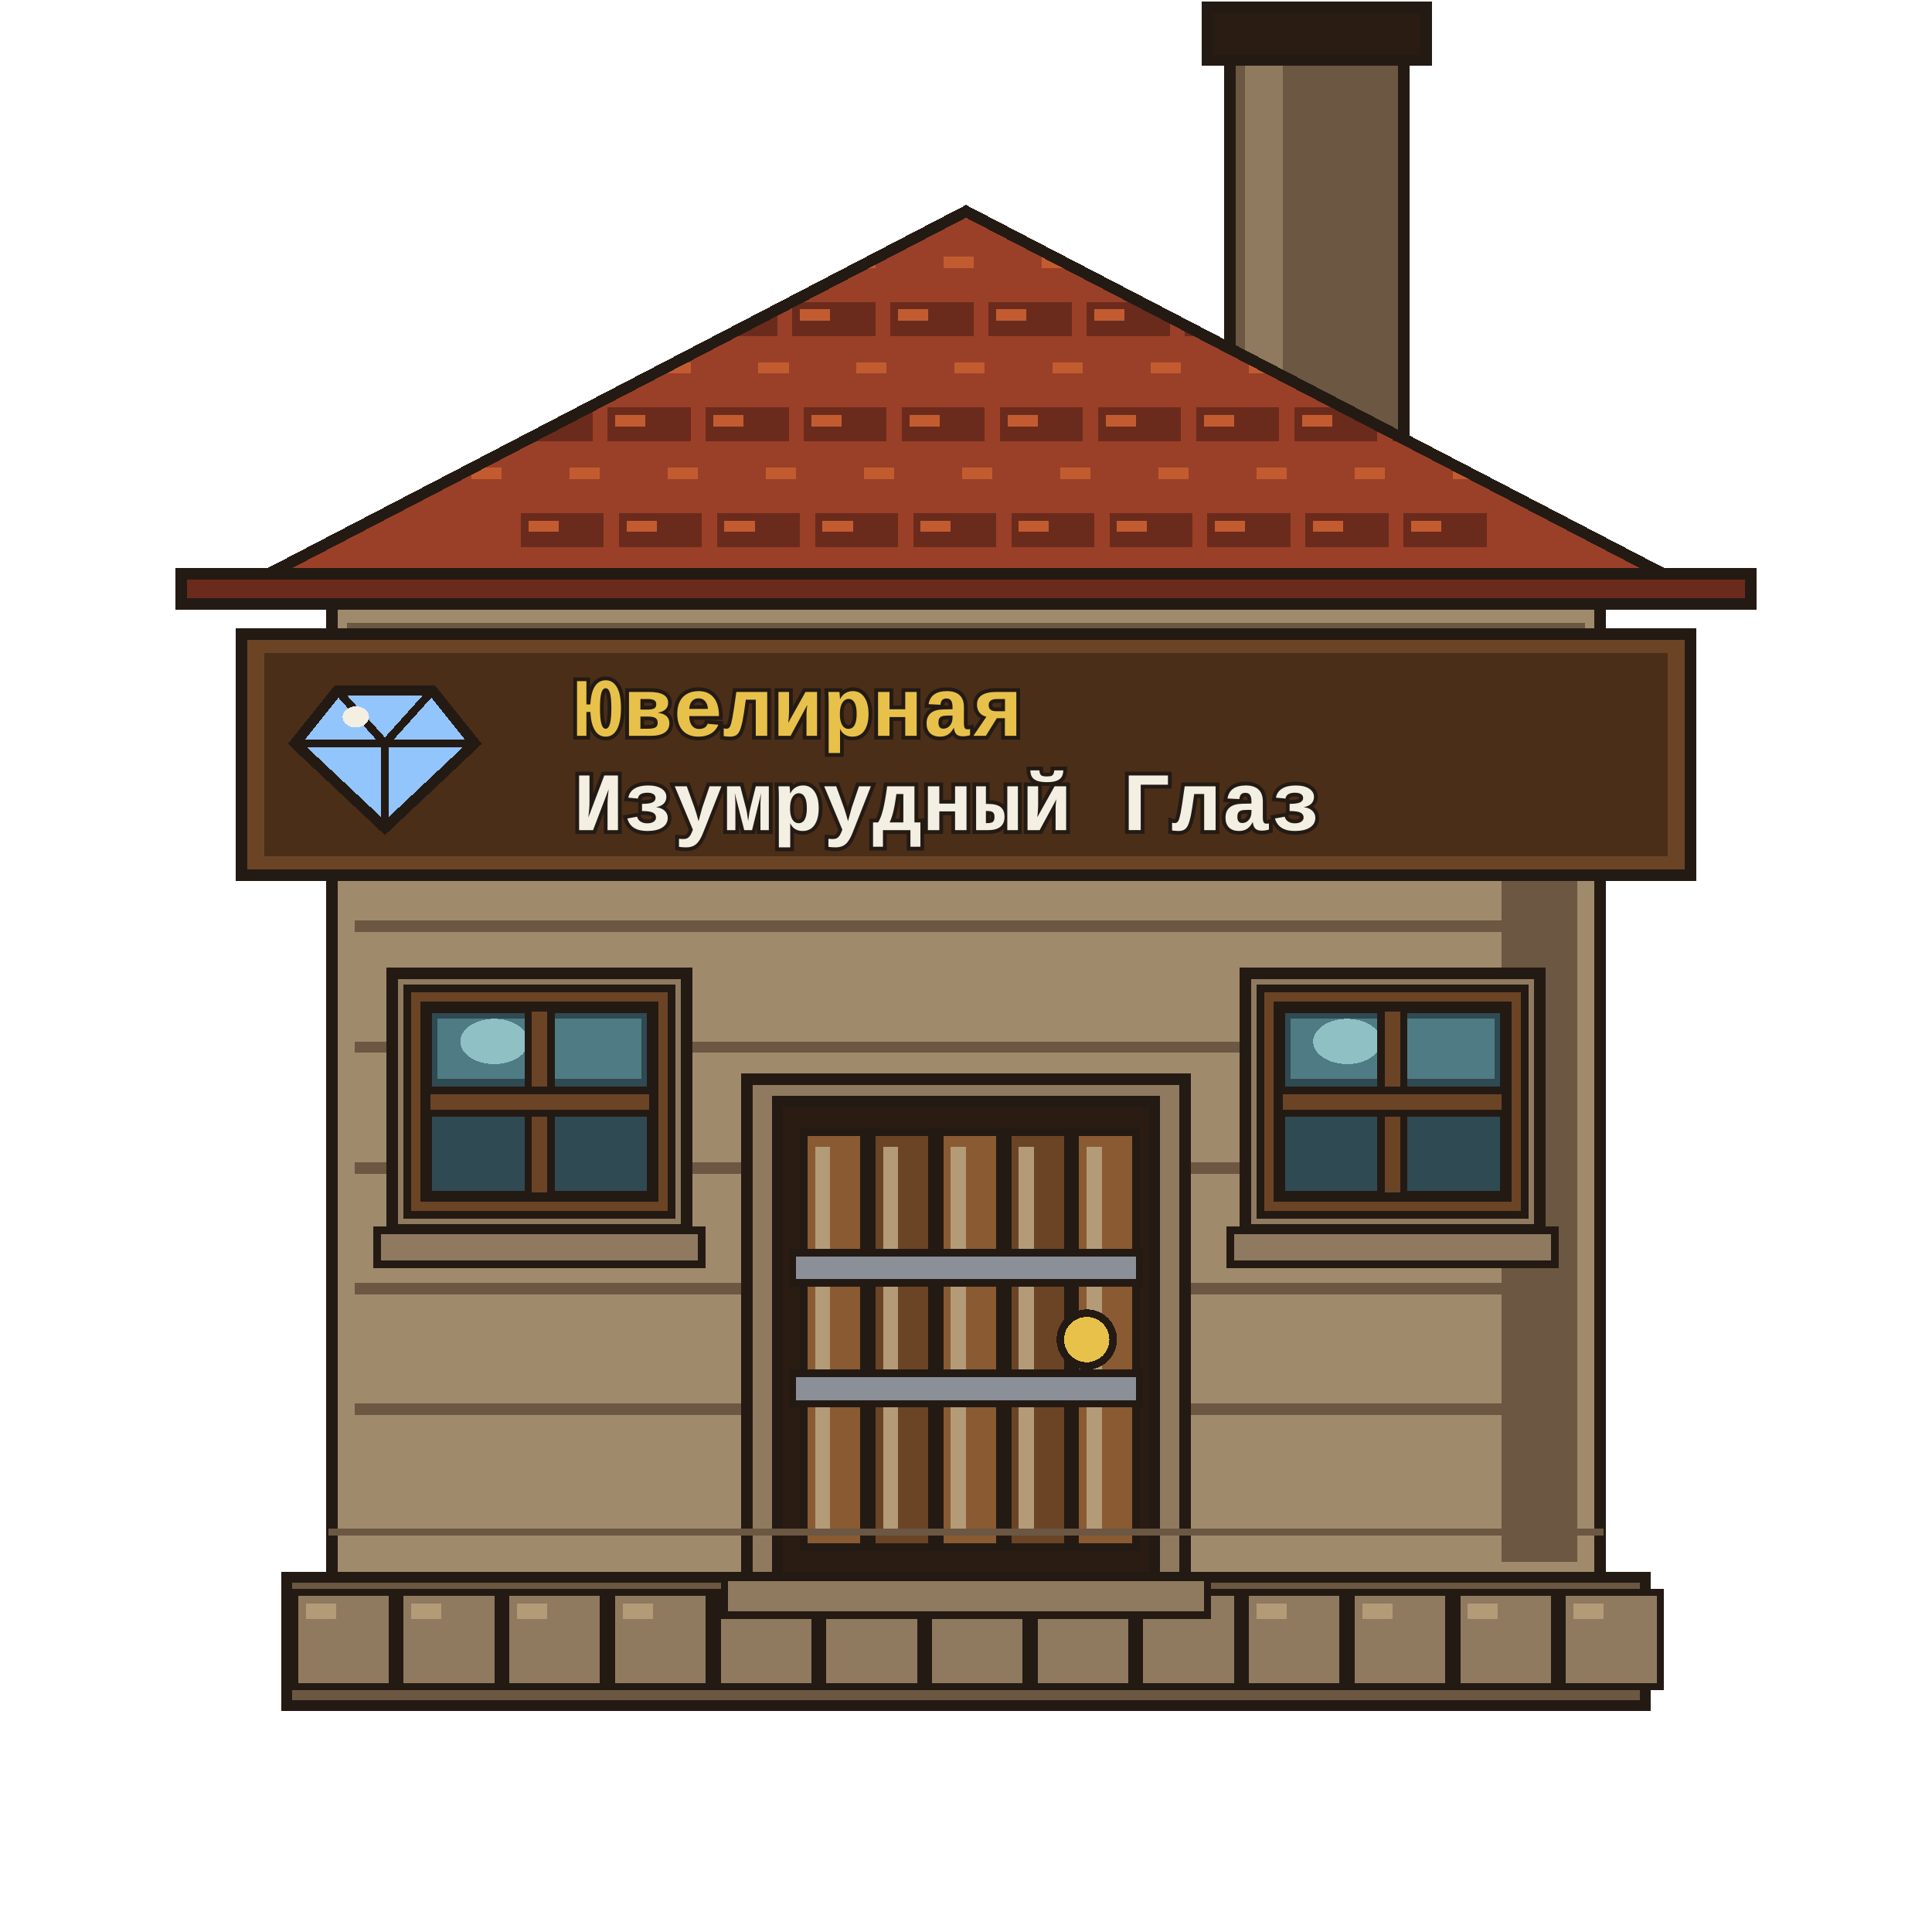
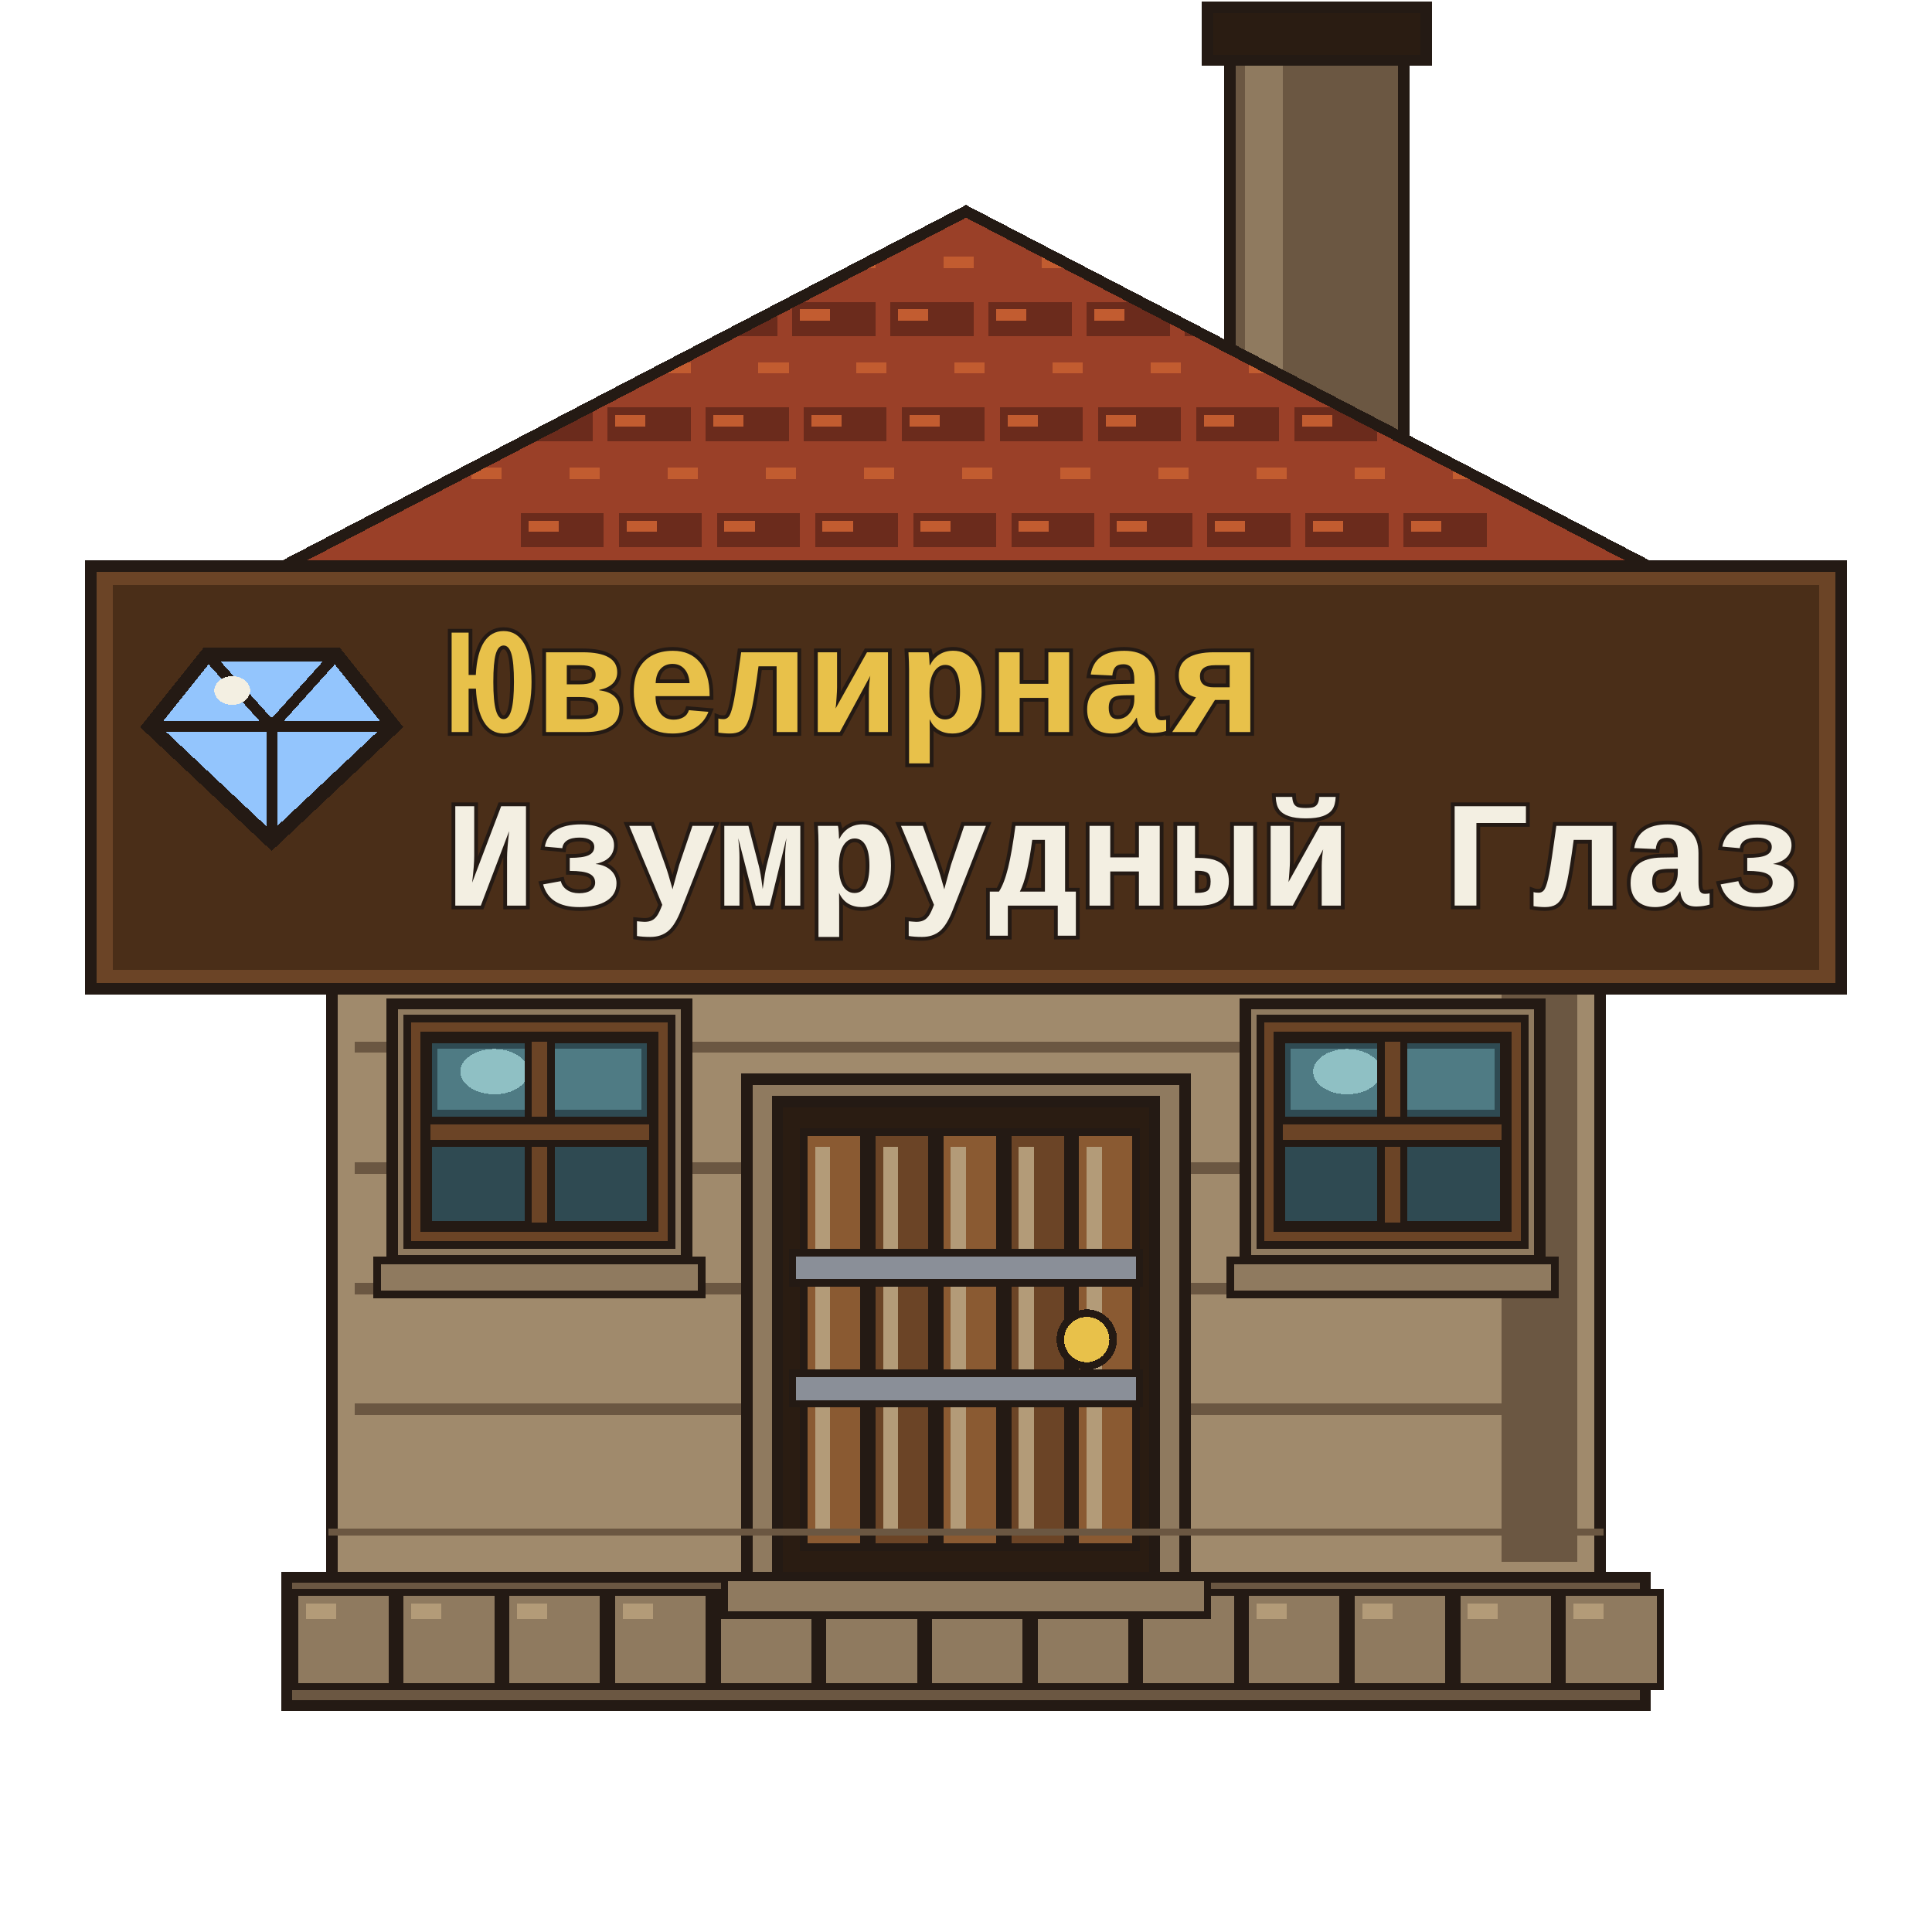
<svg xmlns="http://www.w3.org/2000/svg" viewBox="0 0 512 512" shape-rendering="crispEdges">
  <g id="chimney">
    <path d="M326 8 H372 V120 H326Z" fill="#6b5742" stroke="#241a14" stroke-width="3" stroke-linejoin="miter" stroke-linecap="square" />
    <path d="M330 12 H340 V116 H330Z" fill="#8f7a5f" stroke="none" />
    <path d="M320 2 H378 V16 H320Z" fill="#2a1c12" stroke="#241a14" stroke-width="3" stroke-linejoin="miter" stroke-linecap="square" />
  </g>
  <g id="base">
    <path d="M76 418 H436 V452 H76Z" fill="#6b5742" stroke="#241a14" stroke-width="3" stroke-linejoin="miter" stroke-linecap="square" />
    <path d="M78 422 H104 V447 H78Z" fill="#8f7a5f" stroke="#241a14" stroke-width="2" stroke-linejoin="miter" stroke-linecap="square" />
    <path d="M81 425 H89 V429 H81Z" fill="#b39b78" stroke="none" />
    <path d="M106 422 H132 V447 H106Z" fill="#8f7a5f" stroke="#241a14" stroke-width="2" stroke-linejoin="miter" stroke-linecap="square" />
    <path d="M109 425 H117 V429 H109Z" fill="#b39b78" stroke="none" />
    <path d="M134 422 H160 V447 H134Z" fill="#8f7a5f" stroke="#241a14" stroke-width="2" stroke-linejoin="miter" stroke-linecap="square" />
    <path d="M137 425 H145 V429 H137Z" fill="#b39b78" stroke="none" />
    <path d="M162 422 H188 V447 H162Z" fill="#8f7a5f" stroke="#241a14" stroke-width="2" stroke-linejoin="miter" stroke-linecap="square" />
    <path d="M165 425 H173 V429 H165Z" fill="#b39b78" stroke="none" />
    <path d="M190 422 H216 V447 H190Z" fill="#8f7a5f" stroke="#241a14" stroke-width="2" stroke-linejoin="miter" stroke-linecap="square" />
    <path d="M193 425 H201 V429 H193Z" fill="#b39b78" stroke="none" />
    <path d="M218 422 H244 V447 H218Z" fill="#8f7a5f" stroke="#241a14" stroke-width="2" stroke-linejoin="miter" stroke-linecap="square" />
    <path d="M221 425 H229 V429 H221Z" fill="#b39b78" stroke="none" />
    <path d="M246 422 H272 V447 H246Z" fill="#8f7a5f" stroke="#241a14" stroke-width="2" stroke-linejoin="miter" stroke-linecap="square" />
    <path d="M249 425 H257 V429 H249Z" fill="#b39b78" stroke="none" />
    <path d="M274 422 H300 V447 H274Z" fill="#8f7a5f" stroke="#241a14" stroke-width="2" stroke-linejoin="miter" stroke-linecap="square" />
    <path d="M277 425 H285 V429 H277Z" fill="#b39b78" stroke="none" />
    <path d="M302 422 H328 V447 H302Z" fill="#8f7a5f" stroke="#241a14" stroke-width="2" stroke-linejoin="miter" stroke-linecap="square" />
    <path d="M305 425 H313 V429 H305Z" fill="#b39b78" stroke="none" />
    <path d="M330 422 H356 V447 H330Z" fill="#8f7a5f" stroke="#241a14" stroke-width="2" stroke-linejoin="miter" stroke-linecap="square" />
    <path d="M333 425 H341 V429 H333Z" fill="#b39b78" stroke="none" />
    <path d="M358 422 H384 V447 H358Z" fill="#8f7a5f" stroke="#241a14" stroke-width="2" stroke-linejoin="miter" stroke-linecap="square" />
    <path d="M361 425 H369 V429 H361Z" fill="#b39b78" stroke="none" />
    <path d="M386 422 H412 V447 H386Z" fill="#8f7a5f" stroke="#241a14" stroke-width="2" stroke-linejoin="miter" stroke-linecap="square" />
    <path d="M389 425 H397 V429 H389Z" fill="#b39b78" stroke="none" />
    <path d="M414 422 H440 V447 H414Z" fill="#8f7a5f" stroke="#241a14" stroke-width="2" stroke-linejoin="miter" stroke-linecap="square" />
    <path d="M417 425 H425 V429 H417Z" fill="#b39b78" stroke="none" />
  </g>
  <g id="wall">
    <path d="M88 160 H424 V418 H88Z" fill="#a08a6c" stroke="#241a14" stroke-width="3" stroke-linejoin="miter" stroke-linecap="square" />
    <path d="M92 165 H420 V175 H92Z" fill="#6b5742" stroke="none" />
    <path d="M96 178 H416 V186 H96Z" fill="#a08a6c" stroke="none" />
    <path d="M398 168 H418 V414 H398Z" fill="#6b5742" stroke="none" />
    <path d="M94 180 H418 V183 H94Z" fill="#6b5742" stroke="none" />
    <path d="M94 212 H418 V215 H94Z" fill="#6b5742" stroke="none" />
    <path d="M94 244 H418 V247 H94Z" fill="#6b5742" stroke="none" />
    <path d="M94 276 H418 V279 H94Z" fill="#6b5742" stroke="none" />
    <path d="M94 308 H418 V311 H94Z" fill="#6b5742" stroke="none" />
    <path d="M94 340 H418 V343 H94Z" fill="#6b5742" stroke="none" />
    <path d="M94 372 H418 V375 H94Z" fill="#6b5742" stroke="none" />
  </g>
  <g id="roof">
    <defs>
      <clipPath id="roofClip">
        <path d="M56 160 L256 56 L456 160Z" />
      </clipPath>
    </defs>
    <path d="M56 160 L256 56 L456 160Z" fill="#9a4028" stroke="#241a14" stroke-width="3" stroke-linejoin="miter" />
    <g clip-path="url(#roofClip)">
      <path d="M66 66 H88 V75 H66Z" fill="#9a4028" stroke="none" />
      <path d="M68 68 H76 V71 H68Z" fill="#c25c30" stroke="none" />
      <path d="M92 66 H114 V75 H92Z" fill="#9a4028" stroke="none" />
      <path d="M94 68 H102 V71 H94Z" fill="#c25c30" stroke="none" />
      <path d="M118 66 H140 V75 H118Z" fill="#9a4028" stroke="none" />
      <path d="M120 68 H128 V71 H120Z" fill="#c25c30" stroke="none" />
      <path d="M144 66 H166 V75 H144Z" fill="#9a4028" stroke="none" />
      <path d="M146 68 H154 V71 H146Z" fill="#c25c30" stroke="none" />
      <path d="M170 66 H192 V75 H170Z" fill="#9a4028" stroke="none" />
      <path d="M172 68 H180 V71 H172Z" fill="#c25c30" stroke="none" />
      <path d="M196 66 H218 V75 H196Z" fill="#9a4028" stroke="none" />
      <path d="M198 68 H206 V71 H198Z" fill="#c25c30" stroke="none" />
      <path d="M222 66 H244 V75 H222Z" fill="#9a4028" stroke="none" />
      <path d="M224 68 H232 V71 H224Z" fill="#c25c30" stroke="none" />
      <path d="M248 66 H270 V75 H248Z" fill="#9a4028" stroke="none" />
      <path d="M250 68 H258 V71 H250Z" fill="#c25c30" stroke="none" />
      <path d="M274 66 H296 V75 H274Z" fill="#9a4028" stroke="none" />
      <path d="M276 68 H284 V71 H276Z" fill="#c25c30" stroke="none" />
      <path d="M300 66 H322 V75 H300Z" fill="#9a4028" stroke="none" />
      <path d="M302 68 H310 V71 H302Z" fill="#c25c30" stroke="none" />
      <path d="M326 66 H348 V75 H326Z" fill="#9a4028" stroke="none" />
      <path d="M328 68 H336 V71 H328Z" fill="#c25c30" stroke="none" />
      <path d="M352 66 H374 V75 H352Z" fill="#9a4028" stroke="none" />
      <path d="M354 68 H362 V71 H354Z" fill="#c25c30" stroke="none" />
      <path d="M378 66 H400 V75 H378Z" fill="#9a4028" stroke="none" />
      <path d="M380 68 H388 V71 H380Z" fill="#c25c30" stroke="none" />
      <path d="M404 66 H426 V75 H404Z" fill="#9a4028" stroke="none" />
      <path d="M406 68 H414 V71 H406Z" fill="#c25c30" stroke="none" />
      <path d="M430 66 H452 V75 H430Z" fill="#9a4028" stroke="none" />
      <path d="M432 68 H440 V71 H432Z" fill="#c25c30" stroke="none" />
      <path d="M80 80 H102 V89 H80Z" fill="#6b2b1c" stroke="none" />
      <path d="M82 82 H90 V85 H82Z" fill="#c25c30" stroke="none" />
      <path d="M106 80 H128 V89 H106Z" fill="#6b2b1c" stroke="none" />
      <path d="M108 82 H116 V85 H108Z" fill="#c25c30" stroke="none" />
      <path d="M132 80 H154 V89 H132Z" fill="#6b2b1c" stroke="none" />
      <path d="M134 82 H142 V85 H134Z" fill="#c25c30" stroke="none" />
      <path d="M158 80 H180 V89 H158Z" fill="#6b2b1c" stroke="none" />
      <path d="M160 82 H168 V85 H160Z" fill="#c25c30" stroke="none" />
      <path d="M184 80 H206 V89 H184Z" fill="#6b2b1c" stroke="none" />
      <path d="M186 82 H194 V85 H186Z" fill="#c25c30" stroke="none" />
      <path d="M210 80 H232 V89 H210Z" fill="#6b2b1c" stroke="none" />
      <path d="M212 82 H220 V85 H212Z" fill="#c25c30" stroke="none" />
      <path d="M236 80 H258 V89 H236Z" fill="#6b2b1c" stroke="none" />
      <path d="M238 82 H246 V85 H238Z" fill="#c25c30" stroke="none" />
      <path d="M262 80 H284 V89 H262Z" fill="#6b2b1c" stroke="none" />
      <path d="M264 82 H272 V85 H264Z" fill="#c25c30" stroke="none" />
      <path d="M288 80 H310 V89 H288Z" fill="#6b2b1c" stroke="none" />
      <path d="M290 82 H298 V85 H290Z" fill="#c25c30" stroke="none" />
      <path d="M314 80 H336 V89 H314Z" fill="#6b2b1c" stroke="none" />
      <path d="M316 82 H324 V85 H316Z" fill="#c25c30" stroke="none" />
      <path d="M340 80 H362 V89 H340Z" fill="#6b2b1c" stroke="none" />
      <path d="M342 82 H350 V85 H342Z" fill="#c25c30" stroke="none" />
      <path d="M366 80 H388 V89 H366Z" fill="#6b2b1c" stroke="none" />
      <path d="M368 82 H376 V85 H368Z" fill="#c25c30" stroke="none" />
      <path d="M392 80 H414 V89 H392Z" fill="#6b2b1c" stroke="none" />
      <path d="M394 82 H402 V85 H394Z" fill="#c25c30" stroke="none" />
      <path d="M418 80 H440 V89 H418Z" fill="#6b2b1c" stroke="none" />
      <path d="M420 82 H428 V85 H420Z" fill="#c25c30" stroke="none" />
      <path d="M95 94 H117 V103 H95Z" fill="#9a4028" stroke="none" />
      <path d="M97 96 H105 V99 H97Z" fill="#c25c30" stroke="none" />
      <path d="M121 94 H143 V103 H121Z" fill="#9a4028" stroke="none" />
      <path d="M123 96 H131 V99 H123Z" fill="#c25c30" stroke="none" />
      <path d="M147 94 H169 V103 H147Z" fill="#9a4028" stroke="none" />
      <path d="M149 96 H157 V99 H149Z" fill="#c25c30" stroke="none" />
      <path d="M173 94 H195 V103 H173Z" fill="#9a4028" stroke="none" />
      <path d="M175 96 H183 V99 H175Z" fill="#c25c30" stroke="none" />
      <path d="M199 94 H221 V103 H199Z" fill="#9a4028" stroke="none" />
      <path d="M201 96 H209 V99 H201Z" fill="#c25c30" stroke="none" />
      <path d="M225 94 H247 V103 H225Z" fill="#9a4028" stroke="none" />
      <path d="M227 96 H235 V99 H227Z" fill="#c25c30" stroke="none" />
      <path d="M251 94 H273 V103 H251Z" fill="#9a4028" stroke="none" />
      <path d="M253 96 H261 V99 H253Z" fill="#c25c30" stroke="none" />
      <path d="M277 94 H299 V103 H277Z" fill="#9a4028" stroke="none" />
      <path d="M279 96 H287 V99 H279Z" fill="#c25c30" stroke="none" />
      <path d="M303 94 H325 V103 H303Z" fill="#9a4028" stroke="none" />
      <path d="M305 96 H313 V99 H305Z" fill="#c25c30" stroke="none" />
      <path d="M329 94 H351 V103 H329Z" fill="#9a4028" stroke="none" />
      <path d="M331 96 H339 V99 H331Z" fill="#c25c30" stroke="none" />
      <path d="M355 94 H377 V103 H355Z" fill="#9a4028" stroke="none" />
      <path d="M357 96 H365 V99 H357Z" fill="#c25c30" stroke="none" />
      <path d="M381 94 H403 V103 H381Z" fill="#9a4028" stroke="none" />
      <path d="M383 96 H391 V99 H383Z" fill="#c25c30" stroke="none" />
      <path d="M407 94 H429 V103 H407Z" fill="#9a4028" stroke="none" />
      <path d="M409 96 H417 V99 H409Z" fill="#c25c30" stroke="none" />
      <path d="M109 108 H131 V117 H109Z" fill="#6b2b1c" stroke="none" />
      <path d="M111 110 H119 V113 H111Z" fill="#c25c30" stroke="none" />
      <path d="M135 108 H157 V117 H135Z" fill="#6b2b1c" stroke="none" />
      <path d="M137 110 H145 V113 H137Z" fill="#c25c30" stroke="none" />
      <path d="M161 108 H183 V117 H161Z" fill="#6b2b1c" stroke="none" />
      <path d="M163 110 H171 V113 H163Z" fill="#c25c30" stroke="none" />
      <path d="M187 108 H209 V117 H187Z" fill="#6b2b1c" stroke="none" />
      <path d="M189 110 H197 V113 H189Z" fill="#c25c30" stroke="none" />
      <path d="M213 108 H235 V117 H213Z" fill="#6b2b1c" stroke="none" />
      <path d="M215 110 H223 V113 H215Z" fill="#c25c30" stroke="none" />
      <path d="M239 108 H261 V117 H239Z" fill="#6b2b1c" stroke="none" />
      <path d="M241 110 H249 V113 H241Z" fill="#c25c30" stroke="none" />
      <path d="M265 108 H287 V117 H265Z" fill="#6b2b1c" stroke="none" />
      <path d="M267 110 H275 V113 H267Z" fill="#c25c30" stroke="none" />
      <path d="M291 108 H313 V117 H291Z" fill="#6b2b1c" stroke="none" />
      <path d="M293 110 H301 V113 H293Z" fill="#c25c30" stroke="none" />
      <path d="M317 108 H339 V117 H317Z" fill="#6b2b1c" stroke="none" />
      <path d="M319 110 H327 V113 H319Z" fill="#c25c30" stroke="none" />
      <path d="M343 108 H365 V117 H343Z" fill="#6b2b1c" stroke="none" />
      <path d="M345 110 H353 V113 H345Z" fill="#c25c30" stroke="none" />
      <path d="M369 108 H391 V117 H369Z" fill="#6b2b1c" stroke="none" />
      <path d="M371 110 H379 V113 H371Z" fill="#c25c30" stroke="none" />
      <path d="M395 108 H417 V117 H395Z" fill="#6b2b1c" stroke="none" />
      <path d="M397 110 H405 V113 H397Z" fill="#c25c30" stroke="none" />
      <path d="M123 122 H145 V131 H123Z" fill="#9a4028" stroke="none" />
      <path d="M125 124 H133 V127 H125Z" fill="#c25c30" stroke="none" />
      <path d="M149 122 H171 V131 H149Z" fill="#9a4028" stroke="none" />
      <path d="M151 124 H159 V127 H151Z" fill="#c25c30" stroke="none" />
      <path d="M175 122 H197 V131 H175Z" fill="#9a4028" stroke="none" />
      <path d="M177 124 H185 V127 H177Z" fill="#c25c30" stroke="none" />
      <path d="M201 122 H223 V131 H201Z" fill="#9a4028" stroke="none" />
      <path d="M203 124 H211 V127 H203Z" fill="#c25c30" stroke="none" />
      <path d="M227 122 H249 V131 H227Z" fill="#9a4028" stroke="none" />
      <path d="M229 124 H237 V127 H229Z" fill="#c25c30" stroke="none" />
      <path d="M253 122 H275 V131 H253Z" fill="#9a4028" stroke="none" />
      <path d="M255 124 H263 V127 H255Z" fill="#c25c30" stroke="none" />
      <path d="M279 122 H301 V131 H279Z" fill="#9a4028" stroke="none" />
      <path d="M281 124 H289 V127 H281Z" fill="#c25c30" stroke="none" />
      <path d="M305 122 H327 V131 H305Z" fill="#9a4028" stroke="none" />
      <path d="M307 124 H315 V127 H307Z" fill="#c25c30" stroke="none" />
      <path d="M331 122 H353 V131 H331Z" fill="#9a4028" stroke="none" />
      <path d="M333 124 H341 V127 H333Z" fill="#c25c30" stroke="none" />
      <path d="M357 122 H379 V131 H357Z" fill="#9a4028" stroke="none" />
      <path d="M359 124 H367 V127 H359Z" fill="#c25c30" stroke="none" />
      <path d="M383 122 H405 V131 H383Z" fill="#9a4028" stroke="none" />
      <path d="M385 124 H393 V127 H385Z" fill="#c25c30" stroke="none" />
      <path d="M138 136 H160 V145 H138Z" fill="#6b2b1c" stroke="none" />
      <path d="M140 138 H148 V141 H140Z" fill="#c25c30" stroke="none" />
      <path d="M164 136 H186 V145 H164Z" fill="#6b2b1c" stroke="none" />
      <path d="M166 138 H174 V141 H166Z" fill="#c25c30" stroke="none" />
      <path d="M190 136 H212 V145 H190Z" fill="#6b2b1c" stroke="none" />
      <path d="M192 138 H200 V141 H192Z" fill="#c25c30" stroke="none" />
      <path d="M216 136 H238 V145 H216Z" fill="#6b2b1c" stroke="none" />
      <path d="M218 138 H226 V141 H218Z" fill="#c25c30" stroke="none" />
      <path d="M242 136 H264 V145 H242Z" fill="#6b2b1c" stroke="none" />
      <path d="M244 138 H252 V141 H244Z" fill="#c25c30" stroke="none" />
      <path d="M268 136 H290 V145 H268Z" fill="#6b2b1c" stroke="none" />
      <path d="M270 138 H278 V141 H270Z" fill="#c25c30" stroke="none" />
      <path d="M294 136 H316 V145 H294Z" fill="#6b2b1c" stroke="none" />
      <path d="M296 138 H304 V141 H296Z" fill="#c25c30" stroke="none" />
      <path d="M320 136 H342 V145 H320Z" fill="#6b2b1c" stroke="none" />
      <path d="M322 138 H330 V141 H322Z" fill="#c25c30" stroke="none" />
      <path d="M346 136 H368 V145 H346Z" fill="#6b2b1c" stroke="none" />
      <path d="M348 138 H356 V141 H348Z" fill="#c25c30" stroke="none" />
      <path d="M372 136 H394 V145 H372Z" fill="#6b2b1c" stroke="none" />
      <path d="M374 138 H382 V141 H374Z" fill="#c25c30" stroke="none" />
      <path d="M152 150 H174 V159 H152Z" fill="#9a4028" stroke="none" />
      <path d="M154 152 H162 V155 H154Z" fill="#c25c30" stroke="none" />
      <path d="M178 150 H200 V159 H178Z" fill="#9a4028" stroke="none" />
      <path d="M180 152 H188 V155 H180Z" fill="#c25c30" stroke="none" />
      <path d="M204 150 H226 V159 H204Z" fill="#9a4028" stroke="none" />
      <path d="M206 152 H214 V155 H206Z" fill="#c25c30" stroke="none" />
      <path d="M230 150 H252 V159 H230Z" fill="#9a4028" stroke="none" />
      <path d="M232 152 H240 V155 H232Z" fill="#c25c30" stroke="none" />
      <path d="M256 150 H278 V159 H256Z" fill="#9a4028" stroke="none" />
      <path d="M258 152 H266 V155 H258Z" fill="#c25c30" stroke="none" />
      <path d="M282 150 H304 V159 H282Z" fill="#9a4028" stroke="none" />
      <path d="M284 152 H292 V155 H284Z" fill="#c25c30" stroke="none" />
      <path d="M308 150 H330 V159 H308Z" fill="#9a4028" stroke="none" />
      <path d="M310 152 H318 V155 H310Z" fill="#c25c30" stroke="none" />
      <path d="M334 150 H356 V159 H334Z" fill="#9a4028" stroke="none" />
      <path d="M336 152 H344 V155 H336Z" fill="#c25c30" stroke="none" />
    </g>
    <path d="M56 160 L256 56 L456 160Z" fill="none" stroke="#241a14" stroke-width="3" stroke-linejoin="miter" />
    <path d="M48 152 H464 V160 H48Z" fill="#6b2b1c" stroke="#241a14" stroke-width="3" stroke-linejoin="miter" stroke-linecap="square" />
  </g>
  <g id="sign" data-sign-name="Ювелирная «Изумрудный Глаз»" data-sign-type="Ювелирная" data-sign-shop="Изумрудный Глаз">
-     <path id="signBoard" d="M64 168 H448 V232 H64Z" fill="#6b4426" stroke="#241a14" stroke-width="3" stroke-linejoin="miter" stroke-linecap="square" />
-     <path d="M70 173 H442 V227 H70Z" fill="#4a2e18" stroke="none" />
-     <g transform="translate(74 176) scale(0.7)" data-sign="gem">
+     <path id="signBoard" d="M24 150 H488 V262 H24Z" fill="#6b4426" stroke="#241a14" stroke-width="3" stroke-linejoin="miter" stroke-linecap="square" />
+     <path d="M30 155 H482 V257 H30Z" fill="#4a2e18" stroke="none" />
+     <g transform="translate(34 164) scale(0.95)" data-sign="gem">
      <path d="M22 10 H58 L74 30 L40 62 L6 30Z" fill="#93c5fd" stroke="#241a14" stroke-width="4" stroke-linejoin="miter" />
      <path d="M22 10 L40 30 L58 10 M6 30 H74 M40 30 V62" fill="none" stroke="#241a14" stroke-width="3" />
      <ellipse cx="29" cy="20" rx="5" ry="4" fill="#f3efe2" stroke="none" />
    </g>
-     <text data-line="type" x="152" y="195" font-family="'Courier New', monospace" font-size="22" font-weight="700" fill="#e8c14a" stroke="#241a14" stroke-width="2" paint-order="stroke" text-rendering="geometricPrecision" textLength="122.8" lengthAdjust="spacingAndGlyphs">Ювелирная</text>
-     <text data-line="shop" x="152" y="220" font-family="'Courier New', monospace" font-size="22" font-weight="700" fill="#f3efe2" stroke="#241a14" stroke-width="2" paint-order="stroke" text-rendering="geometricPrecision" textLength="204.6" lengthAdjust="spacingAndGlyphs">Изумрудный Глаз</text>
+     <text data-line="type" x="118" y="194" font-family="'Courier New', monospace" font-size="40" font-weight="700" fill="#e8c14a" stroke="#241a14" stroke-width="2" paint-order="stroke" text-rendering="geometricPrecision" textLength="223.2" lengthAdjust="spacingAndGlyphs">Ювелирная</text>
+     <text data-line="shop" x="118" y="240" font-family="'Courier New', monospace" font-size="40" font-weight="700" fill="#f3efe2" stroke="#241a14" stroke-width="2" paint-order="stroke" text-rendering="geometricPrecision" textLength="358.0" lengthAdjust="spacingAndGlyphs">Изумрудный Глаз</text>
  </g>
  <g id="window">
-     <path d="M104 258 H182 V326 H104Z" fill="#8f7a5f" stroke="#241a14" stroke-width="3" stroke-linejoin="miter" stroke-linecap="square" />
-     <path d="M108 262 H178 V322 H108Z" fill="#6b4426" stroke="#241a14" stroke-width="2" stroke-linejoin="miter" stroke-linecap="square" />
-     <path d="M113 267 H173 V317 H113Z" fill="#2f4a52" stroke="#241a14" stroke-width="3" stroke-linejoin="miter" stroke-linecap="square" />
-     <path d="M116 270 H139 V286 H116Z" fill="#4f7b84" stroke="none" />
-     <path d="M147 270 H170 V286 H147Z" fill="#4f7b84" stroke="none" />
-     <ellipse cx="131" cy="276" rx="9" ry="6" fill="#8fc0c4" stroke="none" />
-     <path d="M140 267 H146 V317 H140Z" fill="#6b4426" stroke="#241a14" stroke-width="2" stroke-linejoin="miter" stroke-linecap="square" />
-     <path d="M113 289 H173 V295 H113Z" fill="#6b4426" stroke="#241a14" stroke-width="2" stroke-linejoin="miter" stroke-linecap="square" />
-     <path d="M100 326 H186 V335 H100Z" fill="#8f7a5f" stroke="#241a14" stroke-width="2" stroke-linejoin="miter" stroke-linecap="square" />
-     <path d="M330 258 H408 V326 H330Z" fill="#8f7a5f" stroke="#241a14" stroke-width="3" stroke-linejoin="miter" stroke-linecap="square" />
-     <path d="M334 262 H404 V322 H334Z" fill="#6b4426" stroke="#241a14" stroke-width="2" stroke-linejoin="miter" stroke-linecap="square" />
-     <path d="M339 267 H399 V317 H339Z" fill="#2f4a52" stroke="#241a14" stroke-width="3" stroke-linejoin="miter" stroke-linecap="square" />
-     <path d="M342 270 H365 V286 H342Z" fill="#4f7b84" stroke="none" />
-     <path d="M373 270 H396 V286 H373Z" fill="#4f7b84" stroke="none" />
-     <ellipse cx="357" cy="276" rx="9" ry="6" fill="#8fc0c4" stroke="none" />
-     <path d="M366 267 H372 V317 H366Z" fill="#6b4426" stroke="#241a14" stroke-width="2" stroke-linejoin="miter" stroke-linecap="square" />
-     <path d="M339 289 H399 V295 H339Z" fill="#6b4426" stroke="#241a14" stroke-width="2" stroke-linejoin="miter" stroke-linecap="square" />
-     <path d="M326 326 H412 V335 H326Z" fill="#8f7a5f" stroke="#241a14" stroke-width="2" stroke-linejoin="miter" stroke-linecap="square" />
+     <path d="M104 266 H182 V334 H104Z" fill="#8f7a5f" stroke="#241a14" stroke-width="3" stroke-linejoin="miter" stroke-linecap="square" />
+     <path d="M108 270 H178 V330 H108Z" fill="#6b4426" stroke="#241a14" stroke-width="2" stroke-linejoin="miter" stroke-linecap="square" />
+     <path d="M113 275 H173 V325 H113Z" fill="#2f4a52" stroke="#241a14" stroke-width="3" stroke-linejoin="miter" stroke-linecap="square" />
+     <path d="M116 278 H139 V294 H116Z" fill="#4f7b84" stroke="none" />
+     <path d="M147 278 H170 V294 H147Z" fill="#4f7b84" stroke="none" />
+     <ellipse cx="131" cy="284" rx="9" ry="6" fill="#8fc0c4" stroke="none" />
+     <path d="M140 275 H146 V325 H140Z" fill="#6b4426" stroke="#241a14" stroke-width="2" stroke-linejoin="miter" stroke-linecap="square" />
+     <path d="M113 297 H173 V303 H113Z" fill="#6b4426" stroke="#241a14" stroke-width="2" stroke-linejoin="miter" stroke-linecap="square" />
+     <path d="M100 334 H186 V343 H100Z" fill="#8f7a5f" stroke="#241a14" stroke-width="2" stroke-linejoin="miter" stroke-linecap="square" />
+     <path d="M330 266 H408 V334 H330Z" fill="#8f7a5f" stroke="#241a14" stroke-width="3" stroke-linejoin="miter" stroke-linecap="square" />
+     <path d="M334 270 H404 V330 H334Z" fill="#6b4426" stroke="#241a14" stroke-width="2" stroke-linejoin="miter" stroke-linecap="square" />
+     <path d="M339 275 H399 V325 H339Z" fill="#2f4a52" stroke="#241a14" stroke-width="3" stroke-linejoin="miter" stroke-linecap="square" />
+     <path d="M342 278 H365 V294 H342Z" fill="#4f7b84" stroke="none" />
+     <path d="M373 278 H396 V294 H373Z" fill="#4f7b84" stroke="none" />
+     <ellipse cx="357" cy="284" rx="9" ry="6" fill="#8fc0c4" stroke="none" />
+     <path d="M366 275 H372 V325 H366Z" fill="#6b4426" stroke="#241a14" stroke-width="2" stroke-linejoin="miter" stroke-linecap="square" />
+     <path d="M339 297 H399 V303 H339Z" fill="#6b4426" stroke="#241a14" stroke-width="2" stroke-linejoin="miter" stroke-linecap="square" />
+     <path d="M326 334 H412 V343 H326Z" fill="#8f7a5f" stroke="#241a14" stroke-width="2" stroke-linejoin="miter" stroke-linecap="square" />
  </g>
  <g id="door">
    <path d="M198 286 H314 V418 H198Z" fill="#8f7a5f" stroke="#241a14" stroke-width="3" stroke-linejoin="miter" stroke-linecap="square" />
    <path d="M206 292 H306 V418 H206Z" fill="#2a1c12" stroke="#241a14" stroke-width="3" />
    <path d="M213 300 H229 V410 H213Z" fill="#8a5a32" stroke="#241a14" stroke-width="2" stroke-linejoin="miter" stroke-linecap="square" />
    <path d="M216 304 H220 V406 H216Z" fill="#b39b78" stroke="none" />
    <path d="M231 300 H247 V410 H231Z" fill="#6b4426" stroke="#241a14" stroke-width="2" stroke-linejoin="miter" stroke-linecap="square" />
    <path d="M234 304 H238 V406 H234Z" fill="#b39b78" stroke="none" />
    <path d="M249 300 H265 V410 H249Z" fill="#8a5a32" stroke="#241a14" stroke-width="2" stroke-linejoin="miter" stroke-linecap="square" />
    <path d="M252 304 H256 V406 H252Z" fill="#b39b78" stroke="none" />
    <path d="M267 300 H283 V410 H267Z" fill="#6b4426" stroke="#241a14" stroke-width="2" stroke-linejoin="miter" stroke-linecap="square" />
    <path d="M270 304 H274 V406 H270Z" fill="#b39b78" stroke="none" />
    <path d="M285 300 H301 V410 H285Z" fill="#8a5a32" stroke="#241a14" stroke-width="2" stroke-linejoin="miter" stroke-linecap="square" />
    <path d="M288 304 H292 V406 H288Z" fill="#b39b78" stroke="none" />
    <path d="M210 332 H302 V340 H210Z" fill="#8a8f98" stroke="#241a14" stroke-width="2" stroke-linejoin="miter" stroke-linecap="square" />
    <path d="M210 364 H302 V372 H210Z" fill="#8a8f98" stroke="#241a14" stroke-width="2" stroke-linejoin="miter" stroke-linecap="square" />
    <ellipse cx="288" cy="355" rx="7" ry="7" fill="#e8c14a" stroke="#241a14" stroke-width="2" />
    <path d="M192 418 H320 V428 H192Z" fill="#8f7a5f" stroke="#241a14" stroke-width="2" stroke-linejoin="miter" stroke-linecap="square" />
  </g>
  <g id="decor">
    <path d="M88 406 L424 406" fill="none" stroke="#6b5742" stroke-width="2" stroke-linecap="square" />
  </g>
</svg>
